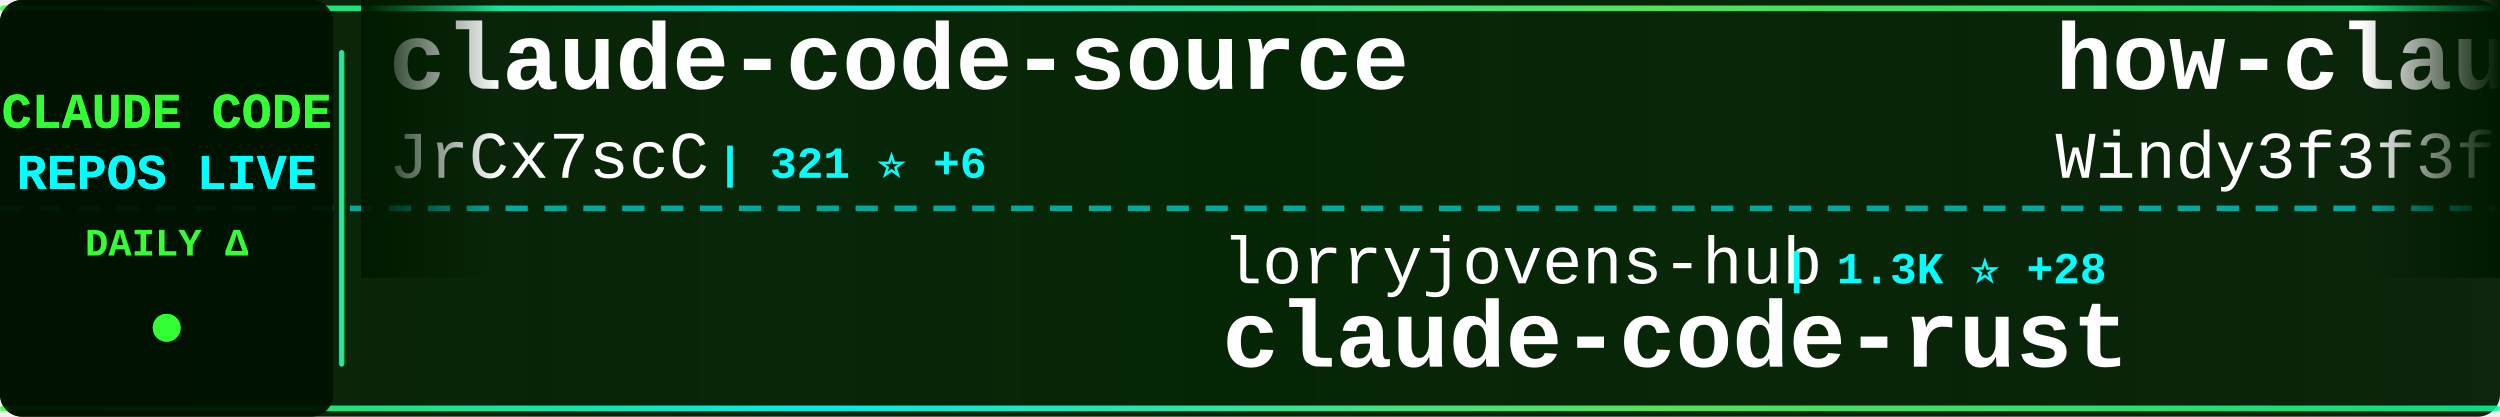
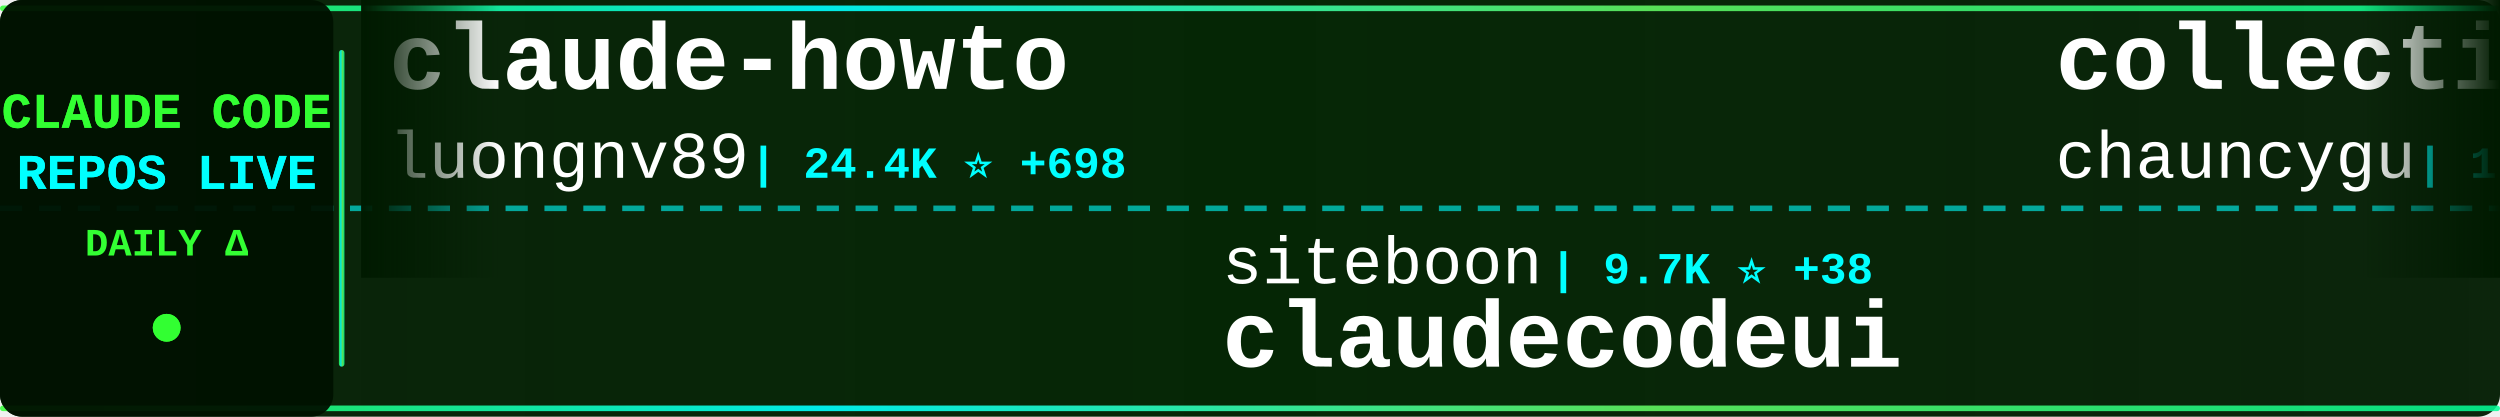
<svg xmlns="http://www.w3.org/2000/svg" width="900" height="150">
  <defs>
    <linearGradient id="tickerBg" x1="0%" y1="0%" x2="100%" y2="0%">
      <stop offset="0%" style="stop-color:#001a00;stop-opacity:0.95" />
      <stop offset="50%" style="stop-color:#002200;stop-opacity:0.98" />
      <stop offset="100%" style="stop-color:#001a00;stop-opacity:0.95" />
    </linearGradient>
    <linearGradient id="borderGrad" x1="0%" y1="0%" x2="100%" y2="0%">
      <stop offset="0%" style="stop-color:#33ff33;stop-opacity:0.85">
        <animate attributeName="stop-opacity" values="0.85;1;0.85" dur="2s" repeatCount="indefinite" />
      </stop>
      <stop offset="33%" style="stop-color:#00ffff;stop-opacity:0.9">
        <animate attributeName="stop-opacity" values="0.9;1;0.9" dur="2.2s" repeatCount="indefinite" />
      </stop>
      <stop offset="66%" style="stop-color:#66ff66;stop-opacity:0.85">
        <animate attributeName="stop-opacity" values="0.85;1;0.85" dur="1.8s" repeatCount="indefinite" />
      </stop>
      <stop offset="100%" style="stop-color:#00ff99;stop-opacity:0.85">
        <animate attributeName="stop-opacity" values="0.85;1;0.85" dur="2s" repeatCount="indefinite" />
      </stop>
    </linearGradient>
    <filter id="textGlow">
      <feGaussianBlur stdDeviation="0.1" result="coloredBlur" />
      <feMerge>
        <feMergeNode in="coloredBlur" />
        <feMergeNode in="SourceGraphic" />
      </feMerge>
    </filter>
    <filter id="metricGlow">
      <feGaussianBlur stdDeviation="0.2" result="coloredBlur" />
      <feMerge>
        <feMergeNode in="coloredBlur" />
        <feMergeNode in="SourceGraphic" />
      </feMerge>
    </filter>
    <linearGradient id="leftFade" x1="0%" y1="0%" x2="100%" y2="0%">
      <stop offset="0%" style="stop-color:#001a00;stop-opacity:1" />
      <stop offset="100%" style="stop-color:#001a00;stop-opacity:0" />
    </linearGradient>
    <linearGradient id="rightFade" x1="0%" y1="0%" x2="100%" y2="0%">
      <stop offset="0%" style="stop-color:#001a00;stop-opacity:0" />
      <stop offset="100%" style="stop-color:#001a00;stop-opacity:1" />
    </linearGradient>
  </defs>
  <rect width="900" height="150" fill="url(#tickerBg)" rx="8" />
  <rect x="0" y="2" width="900" height="2" fill="url(#borderGrad)" rx="1" />
  <rect x="0" y="146" width="900" height="2" fill="url(#borderGrad)" rx="1" />
  <line x1="0" y1="75" x2="900" y2="75" stroke="#00ffff" stroke-width="2" stroke-dasharray="8 6" opacity="0.6" />
  <rect x="0" y="0" width="120" height="150" fill="#001100" opacity="0.95" rx="8" />
  <text x="60" y="46" font-family="'Courier New', monospace" font-size="18" font-weight="bold" fill="#33ff33" text-anchor="middle" filter="url(#textGlow)">
    CLAUDE CODE
  </text>
  <text x="60" y="68" font-family="'Courier New', monospace" font-size="18" font-weight="bold" fill="#00ffff" text-anchor="middle" filter="url(#textGlow)">
    REPOS LIVE
  </text>
  <text x="60" y="92" font-family="'Courier New', monospace" font-size="14" font-weight="bold" fill="#33ff33" text-anchor="middle">
    DAILY Δ
  </text>
  <circle cx="60" cy="118" r="5" fill="#33ff33" filter="url(#metricGlow)">
    <animate attributeName="r" values="4;6;4" dur="1.5s" repeatCount="indefinite" />
    <animate attributeName="opacity" values="0.6;1;0.6" dur="1.5s" repeatCount="indefinite" />
  </circle>
  <rect x="122" y="18" width="2" height="114" fill="url(#borderGrad)" rx="1" />
  <clipPath id="tickerClip">
    <rect x="130" y="0" width="770" height="150" />
  </clipPath>
  <g clip-path="url(#tickerClip)">
    <g id="tickerItems">
      <animateTransform attributeName="transform" attributeType="XML" type="translate" from="0 0" to="-3000 0" dur="54s" repeatCount="indefinite" />
      <g transform="translate(0, 0)">
-         <text x="140" y="32" font-family="'Courier New', monospace" font-size="34" font-weight="bold" fill="#ffffff">claude-code-source</text>
-         <text x="140" y="64" font-family="'Courier New', monospace" font-size="24" font-weight="normal" fill="#ffffff" opacity="1.0">JrCx7scC</text>
-         <text x="258" y="64" font-family="'Courier New', monospace" font-size="16" font-weight="bold" fill="#00ffff"> | 321 ⭐ +6</text>
+         <text x="140" y="32" font-family="'Courier New', monospace" font-size="34" font-weight="bold" fill="#ffffff">claude-howto</text>
+         <text x="140" y="64" font-family="'Courier New', monospace" font-size="24" font-weight="normal" fill="#ffffff" opacity="1.0">luongnv89</text>
+         <text x="270" y="64" font-family="'Courier New', monospace" font-size="16" font-weight="bold" fill="#00ffff"> | 24.4K ⭐ +698</text>
      </g>
      <g transform="translate(300, 0)">
-         <text x="140" y="102" font-family="'Courier New', monospace" font-size="24" font-weight="normal" fill="#ffffff" opacity="1.0">lorryjovens-hub</text>
-         <text x="342" y="102" font-family="'Courier New', monospace" font-size="16" font-weight="bold" fill="#00ffff"> | 1.3K ⭐ +28</text>
-         <text x="140" y="132" font-family="'Courier New', monospace" font-size="34" font-weight="bold" fill="#ffffff">claude-code-rust</text>
+         <text x="140" y="102" font-family="'Courier New', monospace" font-size="24" font-weight="normal" fill="#ffffff" opacity="1.0">siteboon</text>
+         <text x="258" y="102" font-family="'Courier New', monospace" font-size="16" font-weight="bold" fill="#00ffff"> | 9.7K ⭐ +38</text>
+         <text x="140" y="132" font-family="'Courier New', monospace" font-size="34" font-weight="bold" fill="#ffffff">claudecodeui</text>
      </g>
      <g transform="translate(600, 0)">
-         <text x="140" y="32" font-family="'Courier New', monospace" font-size="34" font-weight="bold" fill="#ffffff">how-claude-code-works</text>
-         <text x="140" y="64" font-family="'Courier New', monospace" font-size="24" font-weight="normal" fill="#ffffff" opacity="1.0">Windy3f3f3f3f</text>
-         <text x="318" y="64" font-family="'Courier New', monospace" font-size="16" font-weight="bold" fill="#00ffff"> | 1.7K ⭐ +42</text>
+         <text x="140" y="32" font-family="'Courier New', monospace" font-size="34" font-weight="bold" fill="#ffffff">collection-claude-code-s...</text>
+         <text x="140" y="64" font-family="'Courier New', monospace" font-size="24" font-weight="normal" fill="#ffffff" opacity="1.0">chauncygu</text>
+         <text x="270" y="64" font-family="'Courier New', monospace" font-size="16" font-weight="bold" fill="#00ffff"> | 1.9K ⭐ +39</text>
      </g>
      <g transform="translate(900, 0)">
-         <text x="140" y="102" font-family="'Courier New', monospace" font-size="24" font-weight="normal" fill="#ffffff" opacity="1.0">Hyper66666</text>
-         <text x="282" y="102" font-family="'Courier New', monospace" font-size="16" font-weight="bold" fill="#00ffff"> | 202 ⭐</text>
-         <text x="140" y="132" font-family="'Courier New', monospace" font-size="34" font-weight="bold" fill="#ffffff">claude-code-sourcemap</text>
+         <text x="140" y="102" font-family="'Courier New', monospace" font-size="24" font-weight="normal" fill="#ffffff" opacity="1.0">alex000kim</text>
+         <text x="282" y="102" font-family="'Courier New', monospace" font-size="16" font-weight="bold" fill="#00ffff"> | 206 ⭐ +1</text>
+         <text x="140" y="132" font-family="'Courier New', monospace" font-size="34" font-weight="bold" fill="#ffffff">claude-code</text>
      </g>
      <g transform="translate(1200, 0)">
-         <text x="140" y="32" font-family="'Courier New', monospace" font-size="34" font-weight="bold" fill="#ffffff">claude-code</text>
-         <text x="140" y="64" font-family="'Courier New', monospace" font-size="24" font-weight="normal" fill="#ffffff" opacity="1.0">anthropics</text>
-         <text x="282" y="64" font-family="'Courier New', monospace" font-size="16" font-weight="bold" fill="#00ffff"> | 111.9K ⭐ +604</text>
+         <text x="140" y="32" font-family="'Courier New', monospace" font-size="34" font-weight="bold" fill="#ffffff">claude_code_src</text>
+         <text x="140" y="64" font-family="'Courier New', monospace" font-size="24" font-weight="normal" fill="#ffffff" opacity="1.0">ponponon</text>
+         <text x="258" y="64" font-family="'Courier New', monospace" font-size="16" font-weight="bold" fill="#00ffff"> | 2.1K ⭐ +11</text>
      </g>
      <g transform="translate(1500, 0)">
-         <text x="140" y="102" font-family="'Courier New', monospace" font-size="24" font-weight="normal" fill="#ffffff" opacity="1.0">RishabhK103</text>
-         <text x="294" y="102" font-family="'Courier New', monospace" font-size="16" font-weight="bold" fill="#00ffff"> | 54 ⭐ +2</text>
-         <text x="140" y="132" font-family="'Courier New', monospace" font-size="34" font-weight="bold" fill="#ffffff">claude-code</text>
+         <text x="140" y="102" font-family="'Courier New', monospace" font-size="24" font-weight="normal" fill="#ffffff" opacity="1.0">Windy3f3f3f3f</text>
+         <text x="318" y="102" font-family="'Courier New', monospace" font-size="16" font-weight="bold" fill="#00ffff"> | 1.7K ⭐ +42</text>
+         <text x="140" y="132" font-family="'Courier New', monospace" font-size="34" font-weight="bold" fill="#ffffff">how-claude-code-works</text>
      </g>
      <g transform="translate(1800, 0)">
-         <text x="140" y="32" font-family="'Courier New', monospace" font-size="34" font-weight="bold" fill="#ffffff">nanoclaw</text>
-         <text x="140" y="64" font-family="'Courier New', monospace" font-size="24" font-weight="normal" fill="#ffffff" opacity="1.0">qwibitai</text>
-         <text x="258" y="64" font-family="'Courier New', monospace" font-size="16" font-weight="bold" fill="#00ffff"> | 27.0K ⭐ +94</text>
+         <text x="140" y="32" font-family="'Courier New', monospace" font-size="34" font-weight="bold" fill="#ffffff">claude-code-tips</text>
+         <text x="140" y="64" font-family="'Courier New', monospace" font-size="24" font-weight="normal" fill="#ffffff" opacity="1.0">ykdojo</text>
+         <text x="234" y="64" font-family="'Courier New', monospace" font-size="16" font-weight="bold" fill="#00ffff"> | 7.3K ⭐ +39</text>
      </g>
      <g transform="translate(2100, 0)">
-         <text x="140" y="102" font-family="'Courier New', monospace" font-size="24" font-weight="normal" fill="#ffffff" opacity="1.0">guanshan</text>
-         <text x="258" y="102" font-family="'Courier New', monospace" font-size="16" font-weight="bold" fill="#00ffff"> | 54 ⭐</text>
-         <text x="140" y="132" font-family="'Courier New', monospace" font-size="34" font-weight="bold" fill="#ffffff">ClaudeCode</text>
+         <text x="140" y="102" font-family="'Courier New', monospace" font-size="24" font-weight="normal" fill="#ffffff" opacity="1.0">davila7</text>
+         <text x="246" y="102" font-family="'Courier New', monospace" font-size="16" font-weight="bold" fill="#00ffff"> | 24.4K ⭐ +57</text>
+         <text x="140" y="132" font-family="'Courier New', monospace" font-size="34" font-weight="bold" fill="#ffffff">claude-code-templates</text>
      </g>
      <g transform="translate(2400, 0)">
+         <text x="140" y="32" font-family="'Courier New', monospace" font-size="34" font-weight="bold" fill="#ffffff">oh-my-claudecode</text>
+         <text x="140" y="64" font-family="'Courier New', monospace" font-size="24" font-weight="normal" fill="#ffffff" opacity="1.0">Yeachan-Heo</text>
+         <text x="294" y="64" font-family="'Courier New', monospace" font-size="16" font-weight="bold" fill="#00ffff"> | 27.2K ⭐ +515</text>
+       </g>
+       <g transform="translate(2700, 0)">
+         <text x="140" y="102" font-family="'Courier New', monospace" font-size="24" font-weight="normal" fill="#ffffff" opacity="1.0">diet103</text>
+         <text x="246" y="102" font-family="'Courier New', monospace" font-size="16" font-weight="bold" fill="#00ffff"> | 9.4K ⭐ +5</text>
+         <text x="140" y="132" font-family="'Courier New', monospace" font-size="34" font-weight="bold" fill="#ffffff">claude-code-infrastructu...</text>
+       </g>
+       <g transform="translate(3000, 0)">
+         <text x="140" y="32" font-family="'Courier New', monospace" font-size="34" font-weight="bold" fill="#ffffff">claude-howto</text>
+         <text x="140" y="64" font-family="'Courier New', monospace" font-size="24" font-weight="normal" fill="#ffffff" opacity="1.0">luongnv89</text>
+         <text x="270" y="64" font-family="'Courier New', monospace" font-size="16" font-weight="bold" fill="#00ffff"> | 24.4K ⭐ +698</text>
+       </g>
+       <g transform="translate(3300, 0)">
+         <text x="140" y="102" font-family="'Courier New', monospace" font-size="24" font-weight="normal" fill="#ffffff" opacity="1.0">siteboon</text>
+         <text x="258" y="102" font-family="'Courier New', monospace" font-size="16" font-weight="bold" fill="#00ffff"> | 9.7K ⭐ +38</text>
+         <text x="140" y="132" font-family="'Courier New', monospace" font-size="34" font-weight="bold" fill="#ffffff">claudecodeui</text>
+       </g>
+       <g transform="translate(3600, 0)">
        <text x="140" y="32" font-family="'Courier New', monospace" font-size="34" font-weight="bold" fill="#ffffff">collection-claude-code-s...</text>
        <text x="140" y="64" font-family="'Courier New', monospace" font-size="24" font-weight="normal" fill="#ffffff" opacity="1.0">chauncygu</text>
-         <text x="270" y="64" font-family="'Courier New', monospace" font-size="16" font-weight="bold" fill="#00ffff"> | 1.9K ⭐ +49</text>
-       </g>
-       <g transform="translate(2700, 0)">
-         <text x="140" y="102" font-family="'Courier New', monospace" font-size="24" font-weight="normal" fill="#ffffff" opacity="1.0">slopus</text>
-         <text x="234" y="102" font-family="'Courier New', monospace" font-size="16" font-weight="bold" fill="#00ffff"> | 17.6K ⭐ +79</text>
-         <text x="140" y="132" font-family="'Courier New', monospace" font-size="34" font-weight="bold" fill="#ffffff">happy</text>
-       </g>
-       <g transform="translate(3000, 0)">
-         <text x="140" y="32" font-family="'Courier New', monospace" font-size="34" font-weight="bold" fill="#ffffff">claude-code-source</text>
-         <text x="140" y="64" font-family="'Courier New', monospace" font-size="24" font-weight="normal" fill="#ffffff" opacity="1.0">JrCx7scC</text>
-         <text x="258" y="64" font-family="'Courier New', monospace" font-size="16" font-weight="bold" fill="#00ffff"> | 321 ⭐ +6</text>
-       </g>
-       <g transform="translate(3300, 0)">
-         <text x="140" y="102" font-family="'Courier New', monospace" font-size="24" font-weight="normal" fill="#ffffff" opacity="1.0">lorryjovens-hub</text>
-         <text x="342" y="102" font-family="'Courier New', monospace" font-size="16" font-weight="bold" fill="#00ffff"> | 1.3K ⭐ +28</text>
-         <text x="140" y="132" font-family="'Courier New', monospace" font-size="34" font-weight="bold" fill="#ffffff">claude-code-rust</text>
-       </g>
-       <g transform="translate(3600, 0)">
-         <text x="140" y="32" font-family="'Courier New', monospace" font-size="34" font-weight="bold" fill="#ffffff">how-claude-code-works</text>
-         <text x="140" y="64" font-family="'Courier New', monospace" font-size="24" font-weight="normal" fill="#ffffff" opacity="1.0">Windy3f3f3f3f</text>
-         <text x="318" y="64" font-family="'Courier New', monospace" font-size="16" font-weight="bold" fill="#00ffff"> | 1.7K ⭐ +42</text>
+         <text x="270" y="64" font-family="'Courier New', monospace" font-size="16" font-weight="bold" fill="#00ffff"> | 1.9K ⭐ +39</text>
      </g>
      <g transform="translate(3900, 0)">
-         <text x="140" y="102" font-family="'Courier New', monospace" font-size="24" font-weight="normal" fill="#ffffff" opacity="1.0">Hyper66666</text>
-         <text x="282" y="102" font-family="'Courier New', monospace" font-size="16" font-weight="bold" fill="#00ffff"> | 202 ⭐</text>
-         <text x="140" y="132" font-family="'Courier New', monospace" font-size="34" font-weight="bold" fill="#ffffff">claude-code-sourcemap</text>
+         <text x="140" y="102" font-family="'Courier New', monospace" font-size="24" font-weight="normal" fill="#ffffff" opacity="1.0">alex000kim</text>
+         <text x="282" y="102" font-family="'Courier New', monospace" font-size="16" font-weight="bold" fill="#00ffff"> | 206 ⭐ +1</text>
+         <text x="140" y="132" font-family="'Courier New', monospace" font-size="34" font-weight="bold" fill="#ffffff">claude-code</text>
      </g>
    </g>
  </g>
  <rect x="130" y="0" width="50" height="100" fill="url(#leftFade)" />
  <rect x="850" y="0" width="50" height="100" fill="url(#rightFade)" />
</svg>
